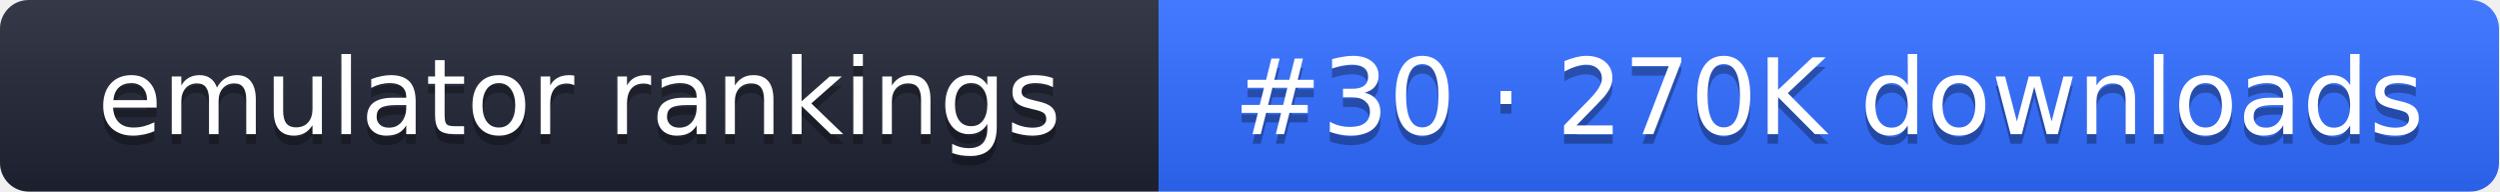
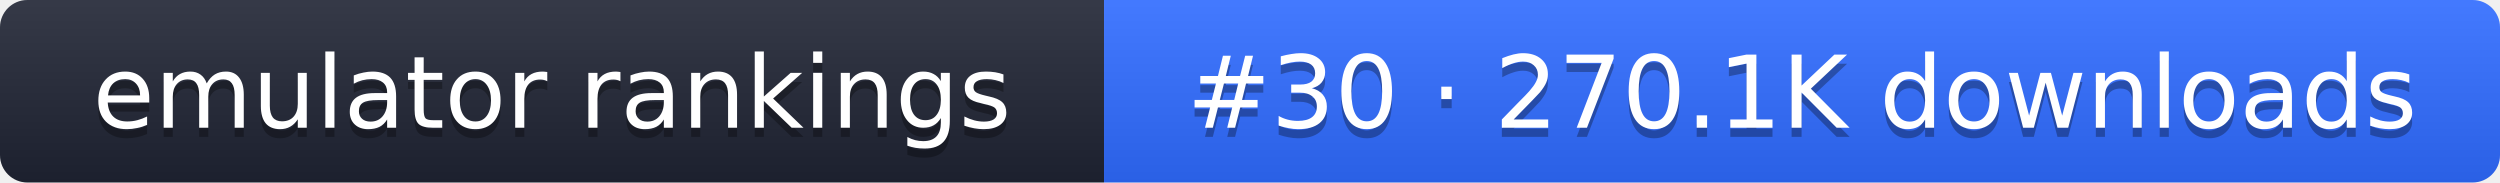
- <svg xmlns="http://www.w3.org/2000/svg" width="261" height="20" role="img" aria-label="emulator rankings: #30 · 270K downloads">
+ <svg xmlns="http://www.w3.org/2000/svg" width="274" height="20" role="img" aria-label="emulator rankings: #30 · 270.1K downloads">
  <linearGradient id="g" x2="0" y2="100%">
    <stop offset="0" stop-color="#fff" stop-opacity=".1" />
    <stop offset="1" stop-opacity=".1" />
  </linearGradient>
  <clipPath id="r">
-     <rect width="261" height="20" rx="3" fill="#fff" />
+     <rect width="274" height="20" rx="3" fill="#fff" />
  </clipPath>
  <g clip-path="url(#r)">
    <rect width="121" height="20" fill="#1f2433" />
-     <rect x="121" width="140" height="20" fill="#2f6bff" />
-     <rect width="261" height="20" fill="url(#g)" />
+     <rect x="121" width="153" height="20" fill="#2f6bff" />
+     <rect width="274" height="20" fill="url(#g)" />
  </g>
  <g fill="#fff" text-anchor="middle" font-family="Verdana,DejaVu Sans,sans-serif" font-size="11">
    <text x="60.5" y="15" fill="#010101" fill-opacity=".3">emulator rankings</text>
    <text x="60.5" y="14">emulator rankings</text>
-     <text x="191" y="15" fill="#010101" fill-opacity=".3">#30 · 270K downloads</text>
-     <text x="191" y="14">#30 · 270K downloads</text>
+     <text x="197.5" y="15" fill="#010101" fill-opacity=".3">#30 · 270.1K downloads</text>
+     <text x="197.5" y="14">#30 · 270.1K downloads</text>
  </g>
</svg>
